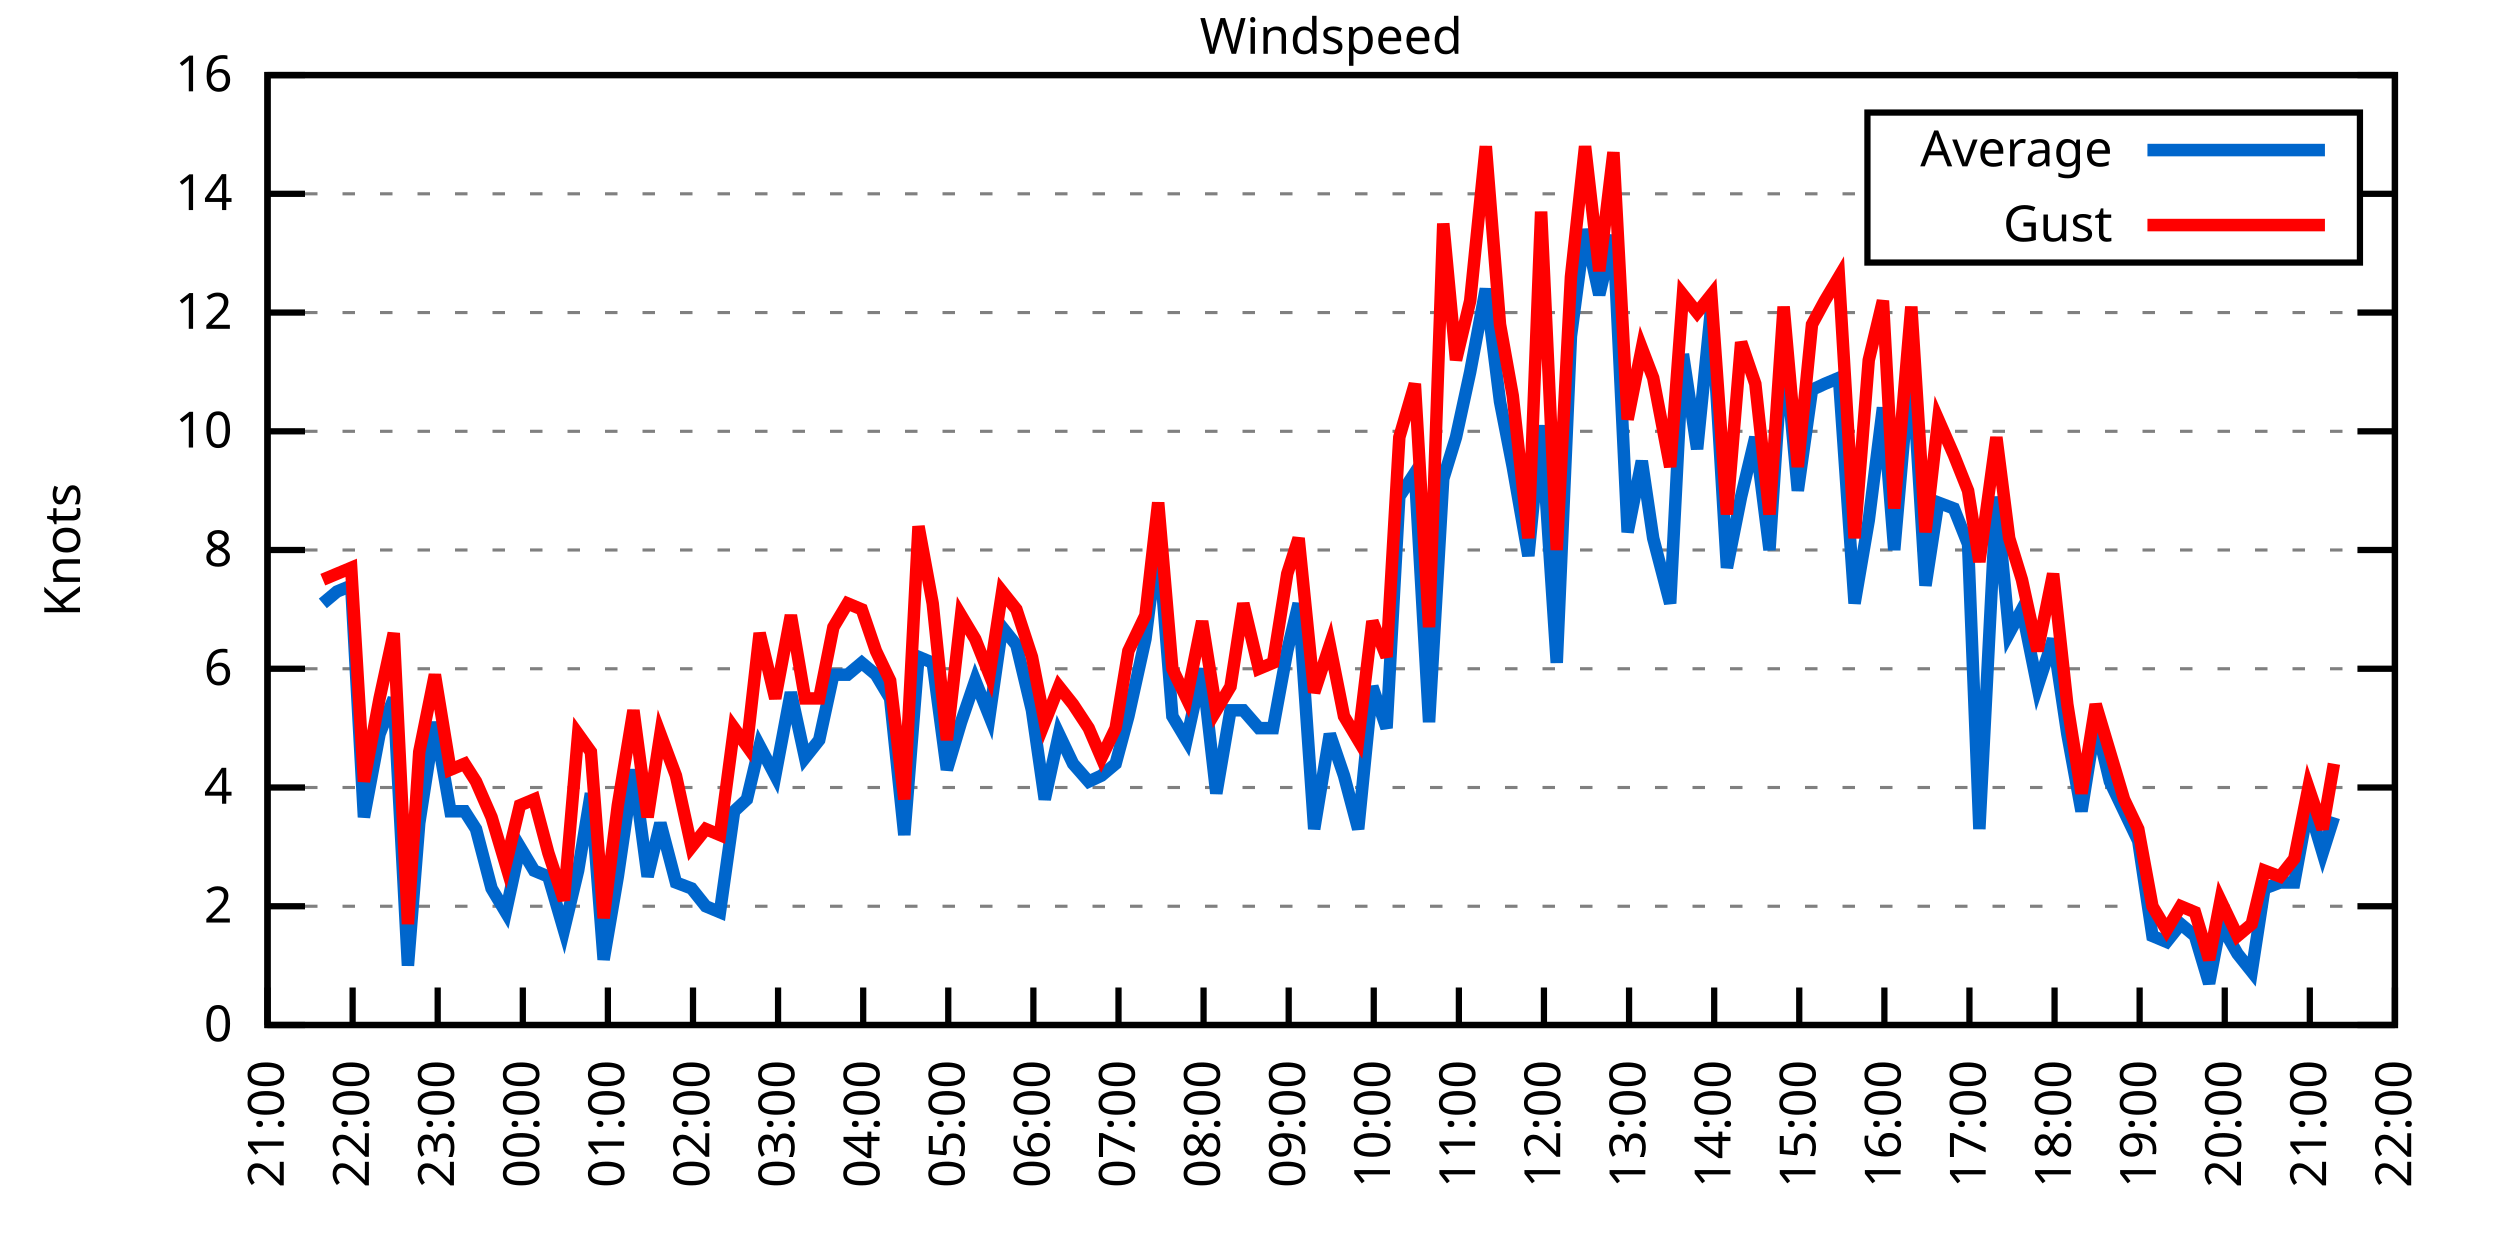
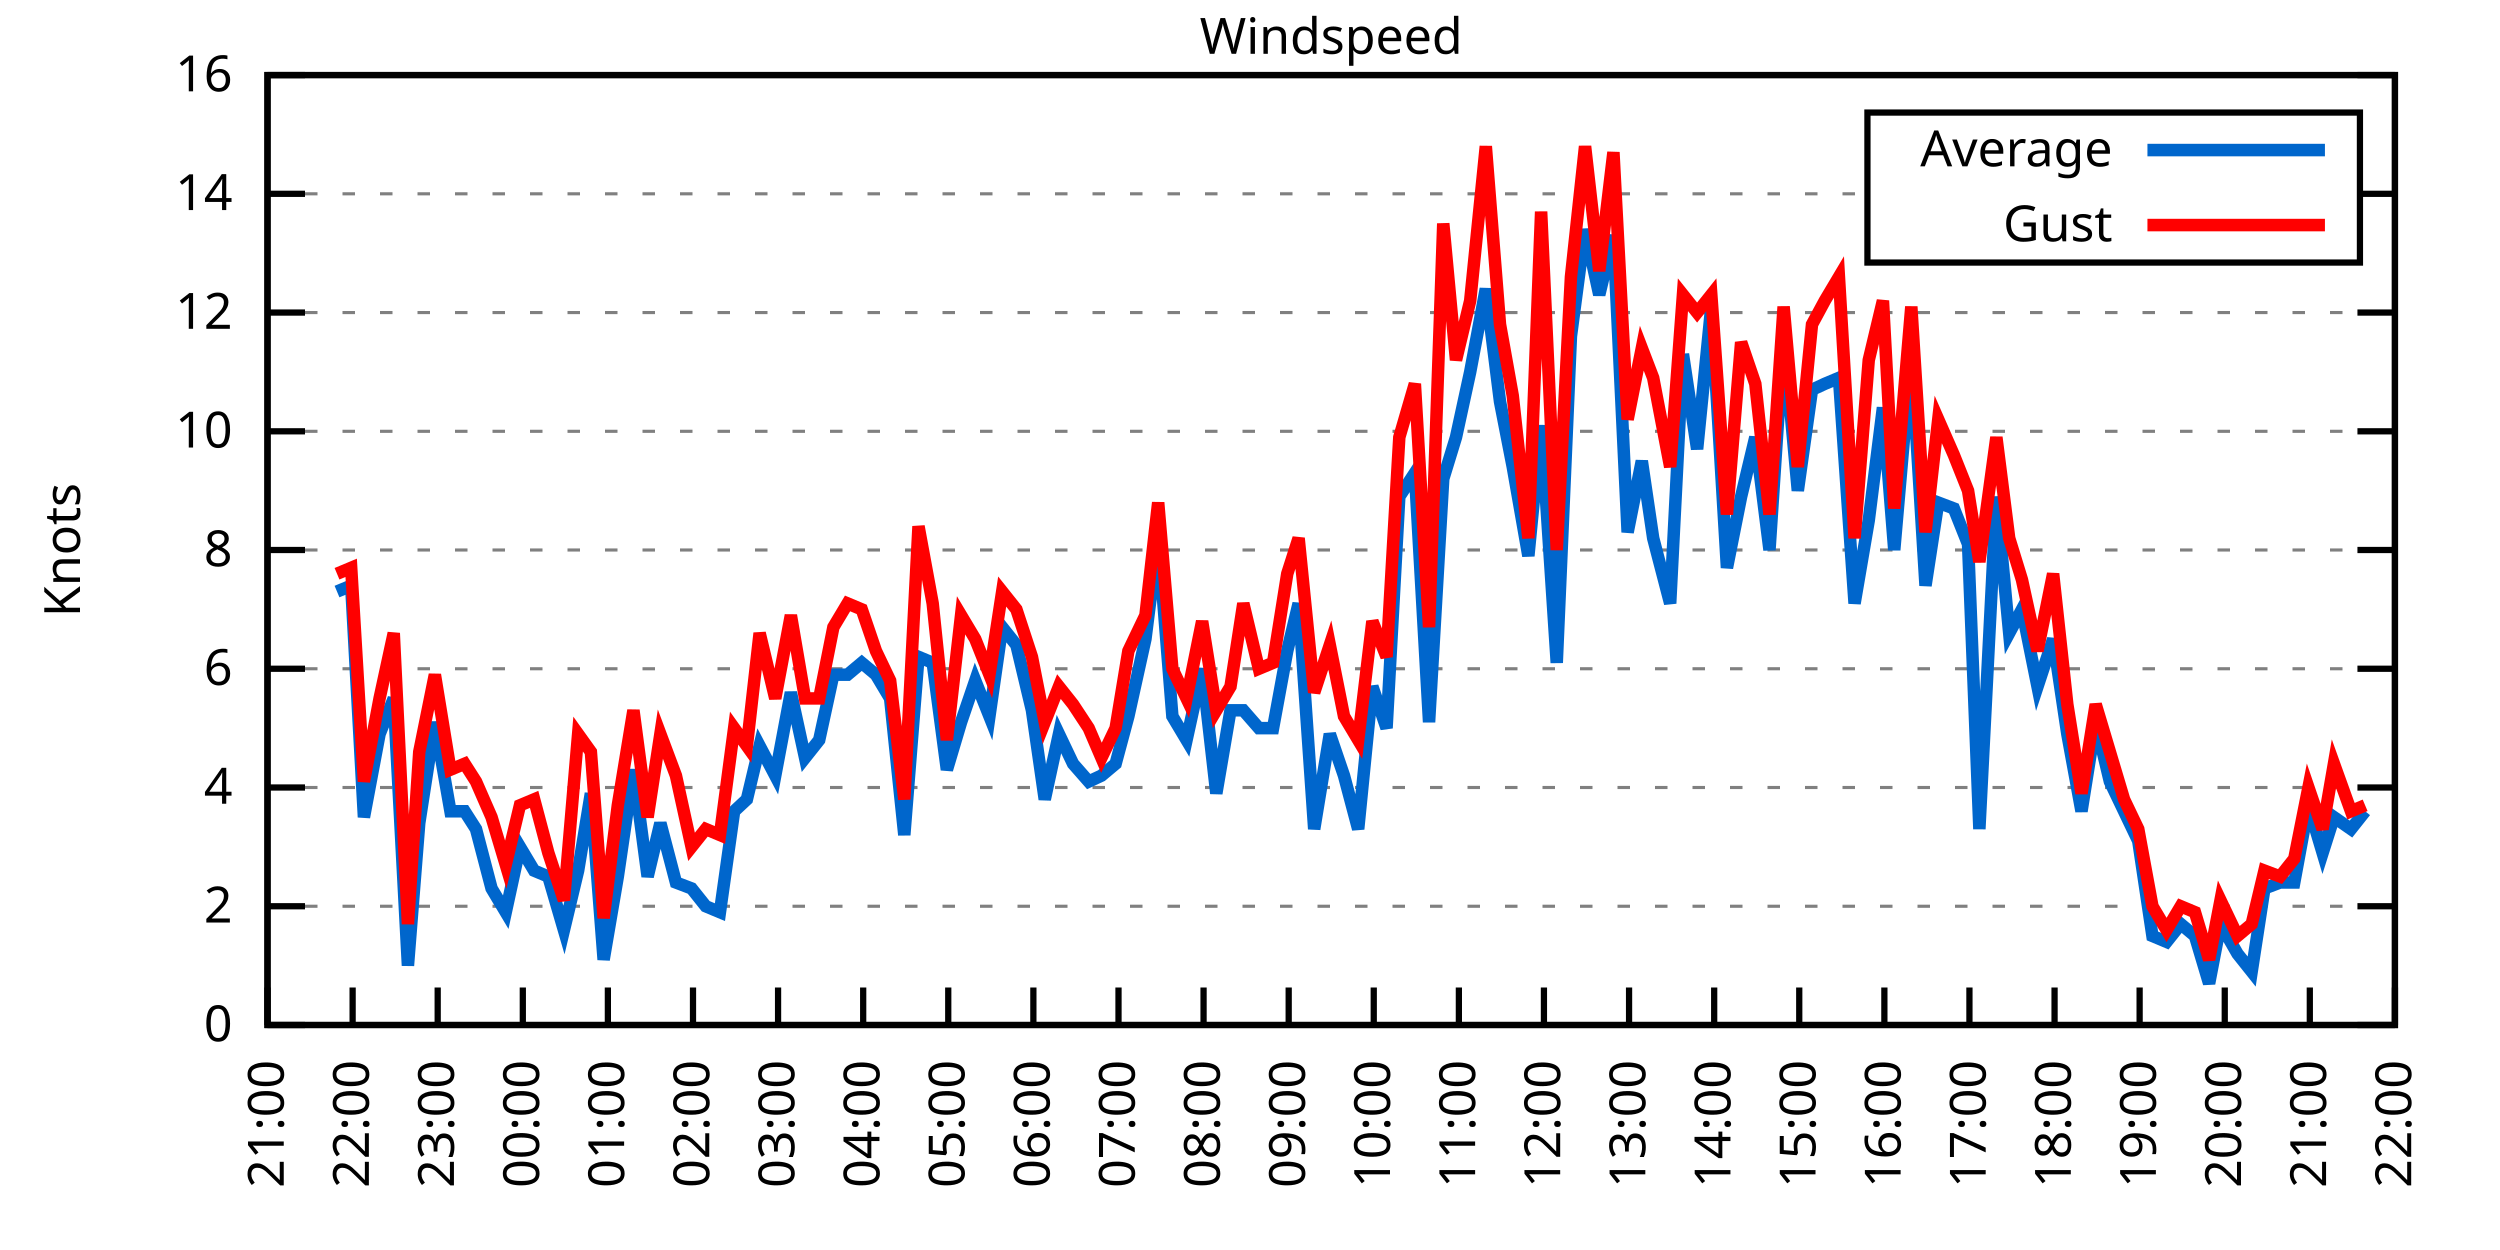
<svg xmlns="http://www.w3.org/2000/svg" xmlns:xlink="http://www.w3.org/1999/xlink" width="400" height="200" viewBox="0 0 400 200">
  <g id="gnuplot_canvas">
    <rect x="0" y="0" width="400" height="200" fill="none" />
    <defs>
      <circle id="gpDot" r="0.5" stroke-width="0.5" stroke="currentColor" />
      <path id="gpPt0" stroke-width="0.333" stroke="currentColor" d="M-1,0 h2 M0,-1 v2" />
      <path id="gpPt1" stroke-width="0.333" stroke="currentColor" d="M-1,-1 L1,1 M1,-1 L-1,1" />
      <path id="gpPt2" stroke-width="0.333" stroke="currentColor" d="M-1,0 L1,0 M0,-1 L0,1 M-1,-1 L1,1 M-1,1 L1,-1" />
      <rect id="gpPt3" stroke-width="0.333" stroke="currentColor" x="-1" y="-1" width="2" height="2" />
      <rect id="gpPt4" stroke-width="0.333" stroke="currentColor" fill="currentColor" x="-1" y="-1" width="2" height="2" />
      <circle id="gpPt5" stroke-width="0.333" stroke="currentColor" cx="0" cy="0" r="1" />
      <use xlink:href="#gpPt5" id="gpPt6" fill="currentColor" stroke="none" />
      <path id="gpPt7" stroke-width="0.333" stroke="currentColor" d="M0,-1.33 L-1.33,0.67 L1.33,0.67 z" />
      <use xlink:href="#gpPt7" id="gpPt8" fill="currentColor" stroke="none" />
      <use xlink:href="#gpPt7" id="gpPt9" stroke="currentColor" transform="rotate(180)" />
      <use xlink:href="#gpPt9" id="gpPt10" fill="currentColor" stroke="none" />
      <use xlink:href="#gpPt3" id="gpPt11" stroke="currentColor" transform="rotate(45)" />
      <use xlink:href="#gpPt11" id="gpPt12" fill="currentColor" stroke="none" />
      <path id="gpPt13" stroke-width="0.333" stroke="currentColor" d="M0,1.330 L1.265,0.411 L0.782,-1.067 L-0.782,-1.076 L-1.265,0.411 z" />
      <use xlink:href="#gpPt13" id="gpPt14" fill="currentColor" stroke="none" />
      <filter id="textbox" filterUnits="objectBoundingBox" x="0" y="0" height="1" width="1">
        <feFlood flood-color="white" flood-opacity="1" result="bgnd" />
        <feComposite in="SourceGraphic" in2="bgnd" operator="atop" />
      </filter>
      <filter id="greybox" filterUnits="objectBoundingBox" x="0" y="0" height="1" width="1">
        <feFlood flood-color="lightgrey" flood-opacity="1" result="grey" />
        <feComposite in="SourceGraphic" in2="grey" operator="atop" />
      </filter>
    </defs>
    <g fill="none" color="white" stroke="currentColor" stroke-width="1.00" stroke-linecap="butt" stroke-linejoin="miter">
</g>
    <g fill="none" color="black" stroke="currentColor" stroke-width="1.00" stroke-linecap="butt" stroke-linejoin="miter">
      <g stroke="none" shape-rendering="crispEdges">
        <polygon fill="rgb(255, 255, 255)" points="42.80,164.00 383.18,164.00 383.18,12.02 42.80,12.02 " />
      </g>
    </g>
    <g fill="none" color="black" stroke="currentColor" stroke-width="1.00" stroke-linecap="butt" stroke-linejoin="miter">
</g>
    <g fill="none" color="black" stroke="black" stroke-width="0.50" stroke-linecap="butt" stroke-linejoin="miter">
</g>
    <g fill="none" color="gray" stroke="currentColor" stroke-width="0.50" stroke-linecap="butt" stroke-linejoin="miter">
      <path stroke="gray" stroke-dasharray="2,4" class="gridline" d="M42.80,164.00 L383.19,164.00  " />
    </g>
    <g fill="none" color="gray" stroke="gray" stroke-width="1.00" stroke-linecap="butt" stroke-linejoin="miter">
</g>
    <g fill="none" color="black" stroke="currentColor" stroke-width="1.00" stroke-linecap="butt" stroke-linejoin="miter">
      <path stroke="black" d="M42.80,164.00 L48.80,164.00 M383.19,164.00 L377.19,164.00  " />
      <g transform="translate(37.20,166.60)" stroke="none" fill="black" font-family="Sans" font-size="8.00" text-anchor="end">
        <text>
          <tspan font-family="Sans"> 0</tspan>
        </text>
      </g>
    </g>
    <g fill="none" color="black" stroke="currentColor" stroke-width="1.00" stroke-linecap="butt" stroke-linejoin="miter">
</g>
    <g fill="none" color="black" stroke="black" stroke-width="0.50" stroke-linecap="butt" stroke-linejoin="miter">
</g>
    <g fill="none" color="gray" stroke="currentColor" stroke-width="0.50" stroke-linecap="butt" stroke-linejoin="miter">
      <path stroke="gray" stroke-dasharray="2,4" class="gridline" d="M42.80,145.00 L383.19,145.00  " />
    </g>
    <g fill="none" color="gray" stroke="gray" stroke-width="1.00" stroke-linecap="butt" stroke-linejoin="miter">
</g>
    <g fill="none" color="black" stroke="currentColor" stroke-width="1.00" stroke-linecap="butt" stroke-linejoin="miter">
      <path stroke="black" d="M42.80,145.00 L48.80,145.00 M383.19,145.00 L377.19,145.00  " />
      <g transform="translate(37.20,147.60)" stroke="none" fill="black" font-family="Sans" font-size="8.00" text-anchor="end">
        <text>
          <tspan font-family="Sans"> 2</tspan>
        </text>
      </g>
    </g>
    <g fill="none" color="black" stroke="currentColor" stroke-width="1.00" stroke-linecap="butt" stroke-linejoin="miter">
</g>
    <g fill="none" color="black" stroke="black" stroke-width="0.50" stroke-linecap="butt" stroke-linejoin="miter">
</g>
    <g fill="none" color="gray" stroke="currentColor" stroke-width="0.50" stroke-linecap="butt" stroke-linejoin="miter">
      <path stroke="gray" stroke-dasharray="2,4" class="gridline" d="M42.80,126.00 L383.19,126.00  " />
    </g>
    <g fill="none" color="gray" stroke="gray" stroke-width="1.00" stroke-linecap="butt" stroke-linejoin="miter">
</g>
    <g fill="none" color="black" stroke="currentColor" stroke-width="1.00" stroke-linecap="butt" stroke-linejoin="miter">
      <path stroke="black" d="M42.80,126.00 L48.80,126.00 M383.19,126.00 L377.19,126.00  " />
      <g transform="translate(37.20,128.60)" stroke="none" fill="black" font-family="Sans" font-size="8.00" text-anchor="end">
        <text>
          <tspan font-family="Sans"> 4</tspan>
        </text>
      </g>
    </g>
    <g fill="none" color="black" stroke="currentColor" stroke-width="1.00" stroke-linecap="butt" stroke-linejoin="miter">
</g>
    <g fill="none" color="black" stroke="black" stroke-width="0.50" stroke-linecap="butt" stroke-linejoin="miter">
</g>
    <g fill="none" color="gray" stroke="currentColor" stroke-width="0.50" stroke-linecap="butt" stroke-linejoin="miter">
      <path stroke="gray" stroke-dasharray="2,4" class="gridline" d="M42.80,107.00 L383.19,107.00  " />
    </g>
    <g fill="none" color="gray" stroke="gray" stroke-width="1.00" stroke-linecap="butt" stroke-linejoin="miter">
</g>
    <g fill="none" color="black" stroke="currentColor" stroke-width="1.00" stroke-linecap="butt" stroke-linejoin="miter">
      <path stroke="black" d="M42.80,107.00 L48.80,107.00 M383.19,107.00 L377.19,107.00  " />
      <g transform="translate(37.20,109.60)" stroke="none" fill="black" font-family="Sans" font-size="8.00" text-anchor="end">
        <text>
          <tspan font-family="Sans"> 6</tspan>
        </text>
      </g>
    </g>
    <g fill="none" color="black" stroke="currentColor" stroke-width="1.00" stroke-linecap="butt" stroke-linejoin="miter">
</g>
    <g fill="none" color="black" stroke="black" stroke-width="0.50" stroke-linecap="butt" stroke-linejoin="miter">
</g>
    <g fill="none" color="gray" stroke="currentColor" stroke-width="0.50" stroke-linecap="butt" stroke-linejoin="miter">
      <path stroke="gray" stroke-dasharray="2,4" class="gridline" d="M42.80,88.00 L383.19,88.00  " />
    </g>
    <g fill="none" color="gray" stroke="gray" stroke-width="1.00" stroke-linecap="butt" stroke-linejoin="miter">
</g>
    <g fill="none" color="black" stroke="currentColor" stroke-width="1.00" stroke-linecap="butt" stroke-linejoin="miter">
      <path stroke="black" d="M42.80,88.00 L48.80,88.00 M383.19,88.00 L377.19,88.00  " />
      <g transform="translate(37.20,90.60)" stroke="none" fill="black" font-family="Sans" font-size="8.00" text-anchor="end">
        <text>
          <tspan font-family="Sans"> 8</tspan>
        </text>
      </g>
    </g>
    <g fill="none" color="black" stroke="currentColor" stroke-width="1.00" stroke-linecap="butt" stroke-linejoin="miter">
</g>
    <g fill="none" color="black" stroke="black" stroke-width="0.50" stroke-linecap="butt" stroke-linejoin="miter">
</g>
    <g fill="none" color="gray" stroke="currentColor" stroke-width="0.50" stroke-linecap="butt" stroke-linejoin="miter">
      <path stroke="gray" stroke-dasharray="2,4" class="gridline" d="M42.80,69.01 L383.19,69.01  " />
    </g>
    <g fill="none" color="gray" stroke="gray" stroke-width="1.00" stroke-linecap="butt" stroke-linejoin="miter">
</g>
    <g fill="none" color="black" stroke="currentColor" stroke-width="1.00" stroke-linecap="butt" stroke-linejoin="miter">
      <path stroke="black" d="M42.80,69.01 L48.80,69.01 M383.19,69.01 L377.19,69.01  " />
      <g transform="translate(37.20,71.61)" stroke="none" fill="black" font-family="Sans" font-size="8.00" text-anchor="end">
        <text>
          <tspan font-family="Sans"> 10</tspan>
        </text>
      </g>
    </g>
    <g fill="none" color="black" stroke="currentColor" stroke-width="1.00" stroke-linecap="butt" stroke-linejoin="miter">
</g>
    <g fill="none" color="black" stroke="black" stroke-width="0.50" stroke-linecap="butt" stroke-linejoin="miter">
</g>
    <g fill="none" color="gray" stroke="currentColor" stroke-width="0.50" stroke-linecap="butt" stroke-linejoin="miter">
      <path stroke="gray" stroke-dasharray="2,4" class="gridline" d="M42.80,50.01 L383.19,50.01  " />
    </g>
    <g fill="none" color="gray" stroke="gray" stroke-width="1.00" stroke-linecap="butt" stroke-linejoin="miter">
</g>
    <g fill="none" color="black" stroke="currentColor" stroke-width="1.00" stroke-linecap="butt" stroke-linejoin="miter">
      <path stroke="black" d="M42.80,50.01 L48.80,50.01 M383.19,50.01 L377.19,50.01  " />
      <g transform="translate(37.20,52.61)" stroke="none" fill="black" font-family="Sans" font-size="8.00" text-anchor="end">
        <text>
          <tspan font-family="Sans"> 12</tspan>
        </text>
      </g>
    </g>
    <g fill="none" color="black" stroke="currentColor" stroke-width="1.00" stroke-linecap="butt" stroke-linejoin="miter">
</g>
    <g fill="none" color="black" stroke="black" stroke-width="0.50" stroke-linecap="butt" stroke-linejoin="miter">
</g>
    <g fill="none" color="gray" stroke="currentColor" stroke-width="0.50" stroke-linecap="butt" stroke-linejoin="miter">
      <path stroke="gray" stroke-dasharray="2,4" class="gridline" d="M42.80,31.01 L298.79,31.01 M377.59,31.01 L383.19,31.01  " />
    </g>
    <g fill="none" color="gray" stroke="gray" stroke-width="1.00" stroke-linecap="butt" stroke-linejoin="miter">
</g>
    <g fill="none" color="black" stroke="currentColor" stroke-width="1.00" stroke-linecap="butt" stroke-linejoin="miter">
      <path stroke="black" d="M42.80,31.01 L48.80,31.01 M383.19,31.01 L377.19,31.01  " />
      <g transform="translate(37.20,33.61)" stroke="none" fill="black" font-family="Sans" font-size="8.00" text-anchor="end">
        <text>
          <tspan font-family="Sans"> 14</tspan>
        </text>
      </g>
    </g>
    <g fill="none" color="black" stroke="currentColor" stroke-width="1.00" stroke-linecap="butt" stroke-linejoin="miter">
</g>
    <g fill="none" color="black" stroke="black" stroke-width="0.50" stroke-linecap="butt" stroke-linejoin="miter">
</g>
    <g fill="none" color="gray" stroke="currentColor" stroke-width="0.50" stroke-linecap="butt" stroke-linejoin="miter">
      <path stroke="gray" stroke-dasharray="2,4" class="gridline" d="M42.80,12.01 L383.19,12.01  " />
    </g>
    <g fill="none" color="gray" stroke="gray" stroke-width="1.00" stroke-linecap="butt" stroke-linejoin="miter">
</g>
    <g fill="none" color="black" stroke="currentColor" stroke-width="1.00" stroke-linecap="butt" stroke-linejoin="miter">
      <path stroke="black" d="M42.80,12.01 L48.80,12.01 M383.19,12.01 L377.19,12.01  " />
      <g transform="translate(37.20,14.61)" stroke="none" fill="black" font-family="Sans" font-size="8.00" text-anchor="end">
        <text>
          <tspan font-family="Sans"> 16</tspan>
        </text>
      </g>
    </g>
    <g fill="none" color="black" stroke="currentColor" stroke-width="1.00" stroke-linecap="butt" stroke-linejoin="miter">
      <path stroke="black" d="M42.80,164.00 L42.80,158.00  " />
      <g transform="translate(45.40,169.60) rotate(270.00)" stroke="none" fill="black" font-family="Sans" font-size="8.00" text-anchor="end">
        <text>
          <tspan font-family="Sans">21:00</tspan>
        </text>
      </g>
    </g>
    <g fill="none" color="black" stroke="currentColor" stroke-width="1.00" stroke-linecap="butt" stroke-linejoin="miter">
      <path stroke="black" d="M56.42,164.00 L56.42,158.00  " />
      <g transform="translate(59.02,169.60) rotate(270.00)" stroke="none" fill="black" font-family="Sans" font-size="8.00" text-anchor="end">
        <text>
          <tspan font-family="Sans">22:00</tspan>
        </text>
      </g>
    </g>
    <g fill="none" color="black" stroke="currentColor" stroke-width="1.00" stroke-linecap="butt" stroke-linejoin="miter">
      <path stroke="black" d="M70.03,164.00 L70.03,158.00  " />
      <g transform="translate(72.63,169.60) rotate(270.00)" stroke="none" fill="black" font-family="Sans" font-size="8.00" text-anchor="end">
        <text>
          <tspan font-family="Sans">23:00</tspan>
        </text>
      </g>
    </g>
    <g fill="none" color="black" stroke="currentColor" stroke-width="1.00" stroke-linecap="butt" stroke-linejoin="miter">
      <path stroke="black" d="M83.65,164.00 L83.65,158.00  " />
      <g transform="translate(86.25,169.60) rotate(270.00)" stroke="none" fill="black" font-family="Sans" font-size="8.00" text-anchor="end">
        <text>
          <tspan font-family="Sans">00:00</tspan>
        </text>
      </g>
    </g>
    <g fill="none" color="black" stroke="currentColor" stroke-width="1.00" stroke-linecap="butt" stroke-linejoin="miter">
      <path stroke="black" d="M97.26,164.00 L97.26,158.00  " />
      <g transform="translate(99.86,169.60) rotate(270.00)" stroke="none" fill="black" font-family="Sans" font-size="8.00" text-anchor="end">
        <text>
          <tspan font-family="Sans">01:00</tspan>
        </text>
      </g>
    </g>
    <g fill="none" color="black" stroke="currentColor" stroke-width="1.00" stroke-linecap="butt" stroke-linejoin="miter">
      <path stroke="black" d="M110.88,164.00 L110.88,158.00  " />
      <g transform="translate(113.48,169.60) rotate(270.00)" stroke="none" fill="black" font-family="Sans" font-size="8.00" text-anchor="end">
        <text>
          <tspan font-family="Sans">02:00</tspan>
        </text>
      </g>
    </g>
    <g fill="none" color="black" stroke="currentColor" stroke-width="1.00" stroke-linecap="butt" stroke-linejoin="miter">
      <path stroke="black" d="M124.49,164.00 L124.49,158.00  " />
      <g transform="translate(127.09,169.60) rotate(270.00)" stroke="none" fill="black" font-family="Sans" font-size="8.00" text-anchor="end">
        <text>
          <tspan font-family="Sans">03:00</tspan>
        </text>
      </g>
    </g>
    <g fill="none" color="black" stroke="currentColor" stroke-width="1.00" stroke-linecap="butt" stroke-linejoin="miter">
      <path stroke="black" d="M138.11,164.00 L138.11,158.00  " />
      <g transform="translate(140.71,169.60) rotate(270.00)" stroke="none" fill="black" font-family="Sans" font-size="8.00" text-anchor="end">
        <text>
          <tspan font-family="Sans">04:00</tspan>
        </text>
      </g>
    </g>
    <g fill="none" color="black" stroke="currentColor" stroke-width="1.00" stroke-linecap="butt" stroke-linejoin="miter">
      <path stroke="black" d="M151.72,164.00 L151.72,158.00  " />
      <g transform="translate(154.32,169.60) rotate(270.00)" stroke="none" fill="black" font-family="Sans" font-size="8.00" text-anchor="end">
        <text>
          <tspan font-family="Sans">05:00</tspan>
        </text>
      </g>
    </g>
    <g fill="none" color="black" stroke="currentColor" stroke-width="1.00" stroke-linecap="butt" stroke-linejoin="miter">
      <path stroke="black" d="M165.34,164.00 L165.34,158.00  " />
      <g transform="translate(167.94,169.60) rotate(270.00)" stroke="none" fill="black" font-family="Sans" font-size="8.00" text-anchor="end">
        <text>
          <tspan font-family="Sans">06:00</tspan>
        </text>
      </g>
    </g>
    <g fill="none" color="black" stroke="currentColor" stroke-width="1.00" stroke-linecap="butt" stroke-linejoin="miter">
      <path stroke="black" d="M178.96,164.00 L178.96,158.00  " />
      <g transform="translate(181.56,169.60) rotate(270.00)" stroke="none" fill="black" font-family="Sans" font-size="8.00" text-anchor="end">
        <text>
          <tspan font-family="Sans">07:00</tspan>
        </text>
      </g>
    </g>
    <g fill="none" color="black" stroke="currentColor" stroke-width="1.00" stroke-linecap="butt" stroke-linejoin="miter">
      <path stroke="black" d="M192.57,164.00 L192.57,158.00  " />
      <g transform="translate(195.17,169.60) rotate(270.00)" stroke="none" fill="black" font-family="Sans" font-size="8.00" text-anchor="end">
        <text>
          <tspan font-family="Sans">08:00</tspan>
        </text>
      </g>
    </g>
    <g fill="none" color="black" stroke="currentColor" stroke-width="1.00" stroke-linecap="butt" stroke-linejoin="miter">
      <path stroke="black" d="M206.19,164.00 L206.19,158.00  " />
      <g transform="translate(208.79,169.60) rotate(270.00)" stroke="none" fill="black" font-family="Sans" font-size="8.00" text-anchor="end">
        <text>
          <tspan font-family="Sans">09:00</tspan>
        </text>
      </g>
    </g>
    <g fill="none" color="black" stroke="currentColor" stroke-width="1.00" stroke-linecap="butt" stroke-linejoin="miter">
      <path stroke="black" d="M219.80,164.00 L219.80,158.00  " />
      <g transform="translate(222.40,169.60) rotate(270.00)" stroke="none" fill="black" font-family="Sans" font-size="8.00" text-anchor="end">
        <text>
          <tspan font-family="Sans">10:00</tspan>
        </text>
      </g>
    </g>
    <g fill="none" color="black" stroke="currentColor" stroke-width="1.00" stroke-linecap="butt" stroke-linejoin="miter">
      <path stroke="black" d="M233.42,164.00 L233.42,158.00  " />
      <g transform="translate(236.02,169.60) rotate(270.00)" stroke="none" fill="black" font-family="Sans" font-size="8.00" text-anchor="end">
        <text>
          <tspan font-family="Sans">11:00</tspan>
        </text>
      </g>
    </g>
    <g fill="none" color="black" stroke="currentColor" stroke-width="1.00" stroke-linecap="butt" stroke-linejoin="miter">
      <path stroke="black" d="M247.03,164.00 L247.03,158.00  " />
      <g transform="translate(249.63,169.60) rotate(270.00)" stroke="none" fill="black" font-family="Sans" font-size="8.00" text-anchor="end">
        <text>
          <tspan font-family="Sans">12:00</tspan>
        </text>
      </g>
    </g>
    <g fill="none" color="black" stroke="currentColor" stroke-width="1.00" stroke-linecap="butt" stroke-linejoin="miter">
      <path stroke="black" d="M260.65,164.00 L260.65,158.00  " />
      <g transform="translate(263.25,169.60) rotate(270.00)" stroke="none" fill="black" font-family="Sans" font-size="8.00" text-anchor="end">
        <text>
          <tspan font-family="Sans">13:00</tspan>
        </text>
      </g>
    </g>
    <g fill="none" color="black" stroke="currentColor" stroke-width="1.00" stroke-linecap="butt" stroke-linejoin="miter">
      <path stroke="black" d="M274.27,164.00 L274.27,158.00  " />
      <g transform="translate(276.87,169.60) rotate(270.00)" stroke="none" fill="black" font-family="Sans" font-size="8.00" text-anchor="end">
        <text>
          <tspan font-family="Sans">14:00</tspan>
        </text>
      </g>
    </g>
    <g fill="none" color="black" stroke="currentColor" stroke-width="1.00" stroke-linecap="butt" stroke-linejoin="miter">
      <path stroke="black" d="M287.88,164.00 L287.88,158.00  " />
      <g transform="translate(290.48,169.60) rotate(270.00)" stroke="none" fill="black" font-family="Sans" font-size="8.00" text-anchor="end">
        <text>
          <tspan font-family="Sans">15:00</tspan>
        </text>
      </g>
    </g>
    <g fill="none" color="black" stroke="currentColor" stroke-width="1.00" stroke-linecap="butt" stroke-linejoin="miter">
      <path stroke="black" d="M301.50,164.00 L301.50,158.00  " />
      <g transform="translate(304.10,169.60) rotate(270.00)" stroke="none" fill="black" font-family="Sans" font-size="8.00" text-anchor="end">
        <text>
          <tspan font-family="Sans">16:00</tspan>
        </text>
      </g>
    </g>
    <g fill="none" color="black" stroke="currentColor" stroke-width="1.00" stroke-linecap="butt" stroke-linejoin="miter">
      <path stroke="black" d="M315.11,164.00 L315.11,158.00  " />
      <g transform="translate(317.71,169.60) rotate(270.00)" stroke="none" fill="black" font-family="Sans" font-size="8.00" text-anchor="end">
        <text>
          <tspan font-family="Sans">17:00</tspan>
        </text>
      </g>
    </g>
    <g fill="none" color="black" stroke="currentColor" stroke-width="1.00" stroke-linecap="butt" stroke-linejoin="miter">
      <path stroke="black" d="M328.73,164.00 L328.73,158.00  " />
      <g transform="translate(331.33,169.60) rotate(270.00)" stroke="none" fill="black" font-family="Sans" font-size="8.00" text-anchor="end">
        <text>
          <tspan font-family="Sans">18:00</tspan>
        </text>
      </g>
    </g>
    <g fill="none" color="black" stroke="currentColor" stroke-width="1.00" stroke-linecap="butt" stroke-linejoin="miter">
      <path stroke="black" d="M342.34,164.00 L342.34,158.00  " />
      <g transform="translate(344.94,169.60) rotate(270.00)" stroke="none" fill="black" font-family="Sans" font-size="8.00" text-anchor="end">
        <text>
          <tspan font-family="Sans">19:00</tspan>
        </text>
      </g>
    </g>
    <g fill="none" color="black" stroke="currentColor" stroke-width="1.00" stroke-linecap="butt" stroke-linejoin="miter">
      <path stroke="black" d="M355.96,164.00 L355.96,158.00  " />
      <g transform="translate(358.56,169.60) rotate(270.00)" stroke="none" fill="black" font-family="Sans" font-size="8.00" text-anchor="end">
        <text>
          <tspan font-family="Sans">20:00</tspan>
        </text>
      </g>
    </g>
    <g fill="none" color="black" stroke="currentColor" stroke-width="1.00" stroke-linecap="butt" stroke-linejoin="miter">
      <path stroke="black" d="M369.57,164.00 L369.57,158.00  " />
      <g transform="translate(372.17,169.60) rotate(270.00)" stroke="none" fill="black" font-family="Sans" font-size="8.00" text-anchor="end">
        <text>
          <tspan font-family="Sans">21:00</tspan>
        </text>
      </g>
    </g>
    <g fill="none" color="black" stroke="currentColor" stroke-width="1.00" stroke-linecap="butt" stroke-linejoin="miter">
      <path stroke="black" d="M383.19,164.00 L383.19,158.00  " />
      <g transform="translate(385.79,169.60) rotate(270.00)" stroke="none" fill="black" font-family="Sans" font-size="8.00" text-anchor="end">
        <text>
          <tspan font-family="Sans">22:00</tspan>
        </text>
      </g>
    </g>
    <g fill="none" color="black" stroke="currentColor" stroke-width="1.00" stroke-linecap="butt" stroke-linejoin="miter">
</g>
    <g fill="none" color="black" stroke="currentColor" stroke-width="1.00" stroke-linecap="butt" stroke-linejoin="miter">
      <path stroke="black" d="M42.80,12.01 L42.80,164.00 L383.19,164.00 L383.19,12.01 L42.80,12.01 Z  " />
    </g>
    <g fill="none" color="black" stroke="currentColor" stroke-width="1.00" stroke-linecap="butt" stroke-linejoin="miter">
</g>
    <g fill="none" color="black" stroke="currentColor" stroke-width="1.00" stroke-linecap="butt" stroke-linejoin="miter">
      <path stroke="black" d="M298.79,42.01 L298.79,18.01 L377.59,18.01 L377.59,42.01 L298.79,42.01 Z  " />
    </g>
    <g id="Windspeed_plot_1">
      <g fill="none" color="white" stroke="black" stroke-width="2.00" stroke-linecap="butt" stroke-linejoin="miter">
</g>
      <g fill="none" color="black" stroke="currentColor" stroke-width="2.00" stroke-linecap="butt" stroke-linejoin="miter">
        <g transform="translate(337.99,26.61)" stroke="none" fill="black" font-family="Sans" font-size="8.00" text-anchor="end">
          <text>
            <tspan font-family="Sans">Average</tspan>
          </text>
        </g>
      </g>
      <g fill="none" color="black" stroke="currentColor" stroke-width="2.00" stroke-linecap="butt" stroke-linejoin="miter">
-         <path stroke="rgb(  0, 102, 204)" d="M343.59,24.01 L371.99,24.01 M51.65,96.55 L53.92,94.65 L56.19,93.70 L58.23,130.75 L60.73,117.45 L63.00,111.75   L65.27,154.50 L67.08,131.70 L69.58,115.55 L72.07,129.80 L74.34,129.80 L76.16,132.65 L78.65,142.15 L80.92,145.95   L83.19,135.50 L85.46,139.30 L87.73,140.25 L90.23,148.80 L92.50,139.30 L94.54,126.95 L96.58,153.55 L98.85,140.25   L101.35,123.15 L103.62,140.25 L105.66,131.70 L108.15,141.20 L110.65,142.15 L112.92,145.00 L115.19,145.95 L117.46,129.80   L119.50,127.90 L121.54,119.35 L124.04,124.10 L126.54,110.80 L128.81,121.25 L131.07,118.40 L133.34,107.95 L135.61,107.95   L137.88,106.05 L140.15,107.95 L142.42,111.75 L144.69,133.60 L146.96,105.10 L149.23,106.05 L151.50,123.15 L153.77,115.55   L156.04,108.90 L158.31,114.60 L160.35,100.35 L162.62,103.20 L165.11,113.65 L167.16,127.90 L169.43,117.45 L171.69,122.20   L174.19,125.05 L176.23,124.10 L178.50,122.20 L180.54,114.60 L183.27,102.25 L185.31,86.11 L187.58,114.60 L189.85,118.40   L192.34,107.00 L194.61,126.95 L196.88,113.65 L198.93,113.65 L201.42,116.50 L203.69,116.50 L205.96,104.15 L207.78,96.55   L210.27,132.65 L212.77,117.45 L215.04,124.10 L217.31,132.65 L219.58,109.85 L221.85,116.50 L223.89,79.46 L226.38,75.66   L228.65,115.55 L230.92,76.61 L232.96,69.96 L235.23,59.51 L237.73,46.21 L240.00,64.26 L242.04,74.71 L244.54,88.95   L246.58,68.06 L249.08,106.05 L251.35,53.81 L253.61,36.71 L255.88,47.16 L258.15,37.66 L260.42,85.16 L262.69,73.76   L264.51,86.11 L267.23,96.55 L269.27,56.66 L271.54,71.86 L273.81,49.06 L276.31,90.85 L278.58,79.46 L280.85,69.96   L283.12,88.00 L285.38,53.81 L287.65,78.51 L289.92,62.36 L291.97,61.41 L294.23,60.46 L296.73,96.55 L299.00,83.26   L301.27,65.21 L303.08,88.00 L305.81,56.66 L308.08,93.70 L310.12,80.41 L312.62,81.36 L314.89,87.06 L316.70,132.65   L319.42,79.46 L321.47,101.30 L323.51,97.50 L326.00,109.85 L328.50,102.25 L330.77,117.45 L333.04,129.80 L335.31,115.55   L337.58,125.05 L339.85,129.80 L342.12,134.55 L344.39,149.75 L346.65,150.70 L348.92,147.85 L351.19,149.75 L353.46,157.35   L355.28,147.85 L358.00,152.60 L360.27,155.45 L362.31,142.15 L364.81,141.20 L367.08,141.20 L369.35,128.85 L371.62,136.45   L373.43,130.75  " />
+         <path stroke="rgb(  0, 102, 204)" d="M343.59,24.01 L371.99,24.01 M53.92,94.65 L56.19,93.70 L58.23,130.75 L60.73,117.45 L63.00,111.75 L65.27,154.50   L67.08,131.70 L69.58,115.55 L72.07,129.80 L74.34,129.80 L76.16,132.65 L78.65,142.15 L80.92,145.95 L83.19,135.50   L85.46,139.30 L87.73,140.25 L90.23,148.80 L92.50,139.30 L94.54,126.95 L96.58,153.55 L98.85,140.25 L101.35,123.15   L103.62,140.25 L105.66,131.70 L108.15,141.20 L110.65,142.15 L112.92,145.00 L115.19,145.95 L117.46,129.80 L119.50,127.90   L121.54,119.35 L124.04,124.10 L126.54,110.80 L128.81,121.25 L131.07,118.40 L133.34,107.95 L135.61,107.95 L137.88,106.05   L140.15,107.95 L142.42,111.75 L144.69,133.60 L146.96,105.10 L149.23,106.05 L151.50,123.15 L153.77,115.55 L156.04,108.90   L158.31,114.60 L160.35,100.35 L162.62,103.20 L165.11,113.65 L167.16,127.90 L169.43,117.45 L171.69,122.20 L174.19,125.05   L176.23,124.10 L178.50,122.20 L180.54,114.60 L183.27,102.25 L185.31,86.11 L187.58,114.60 L189.85,118.40 L192.34,107.00   L194.61,126.95 L196.88,113.65 L198.93,113.65 L201.42,116.50 L203.69,116.50 L205.96,104.15 L207.78,96.55 L210.27,132.65   L212.77,117.45 L215.04,124.10 L217.31,132.65 L219.58,109.85 L221.85,116.50 L223.89,79.46 L226.38,75.66 L228.65,115.55   L230.92,76.61 L232.96,69.96 L235.23,59.51 L237.73,46.21 L240.00,64.26 L242.04,74.71 L244.54,88.95 L246.58,68.06   L249.08,106.05 L251.35,53.81 L253.61,36.71 L255.88,47.16 L258.15,37.66 L260.42,85.16 L262.69,73.76 L264.51,86.11   L267.23,96.55 L269.27,56.66 L271.54,71.86 L273.81,49.06 L276.31,90.85 L278.58,79.46 L280.85,69.96 L283.12,88.00   L285.38,53.81 L287.65,78.51 L289.92,62.36 L291.97,61.41 L294.23,60.46 L296.73,96.55 L299.00,83.26 L301.27,65.21   L303.08,88.00 L305.81,56.66 L308.08,93.70 L310.12,80.41 L312.62,81.36 L314.89,87.06 L316.70,132.65 L319.42,79.46   L321.47,101.30 L323.51,97.50 L326.00,109.85 L328.50,102.25 L330.77,117.45 L333.04,129.80 L335.31,115.55 L337.58,125.05   L339.85,129.80 L342.12,134.55 L344.39,149.75 L346.65,150.70 L348.92,147.85 L351.19,149.75 L353.46,157.35 L355.28,147.85   L358.00,152.60 L360.27,155.45 L362.31,142.15 L364.81,141.20 L367.08,141.20 L369.35,128.85 L371.62,136.45 L373.43,130.75   L376.16,132.65 L378.42,129.80  " />
      </g>
    </g>
    <g id="Windspeed_plot_2">
      <g fill="none" color="black" stroke="currentColor" stroke-width="2.00" stroke-linecap="butt" stroke-linejoin="miter">
        <g transform="translate(337.99,38.61)" stroke="none" fill="black" font-family="Sans" font-size="8.00" text-anchor="end">
          <text>
            <tspan font-family="Sans">Gust</tspan>
          </text>
        </g>
      </g>
      <g fill="none" color="black" stroke="currentColor" stroke-width="2.00" stroke-linecap="butt" stroke-linejoin="miter">
-         <path stroke="rgb(255,   0,   0)" d="M343.59,36.01 L371.99,36.01 M51.65,92.75 L53.92,91.80 L56.19,90.85 L58.23,125.05 L60.73,111.75 L63.00,101.30   L65.27,147.85 L67.08,120.30 L69.58,107.95 L72.07,123.15 L74.34,122.20 L76.16,125.05 L78.65,130.75 L80.92,138.35   L83.19,128.85 L85.46,127.90 L87.73,136.45 L90.23,144.05 L92.50,117.45 L94.54,120.30 L96.58,146.90 L98.85,128.85   L101.35,113.65 L103.62,130.75 L105.66,117.45 L108.15,124.10 L110.65,135.50 L112.92,132.65 L115.19,133.60 L117.46,116.50   L119.50,119.35 L121.54,101.30 L124.04,111.75 L126.54,98.45 L128.81,111.75 L131.07,111.75 L133.34,100.35 L135.61,96.55   L137.88,97.50 L140.15,104.15 L142.42,108.90 L144.69,127.90 L146.96,84.21 L149.23,96.55 L151.50,118.40 L153.77,98.45   L156.04,102.25 L158.31,107.95 L160.35,94.65 L162.62,97.50 L165.11,105.10 L167.16,115.55 L169.43,109.85 L171.69,112.70   L174.19,116.50 L176.23,121.25 L178.50,116.50 L180.54,104.15 L183.27,98.45 L185.31,80.41 L187.58,107.00 L189.85,111.75   L192.34,99.40 L194.61,113.65 L196.88,109.85 L198.93,96.55 L201.42,107.00 L203.69,106.05 L205.96,91.80 L207.78,86.11   L210.27,110.80 L212.77,103.20 L215.04,114.60 L217.31,118.40 L219.58,99.40 L221.85,105.10 L223.89,69.96 L226.38,61.41   L228.65,100.35 L230.92,35.76 L232.96,57.61 L235.23,48.11 L237.73,23.41 L240.00,51.91 L242.04,63.31 L244.54,86.11   L246.58,33.86 L249.08,88.00 L251.35,44.31 L253.61,23.41 L255.88,43.36 L258.15,24.36 L260.42,67.11 L262.69,55.71   L264.51,60.46 L267.23,74.71 L269.27,47.16 L271.54,50.01 L273.81,47.16 L276.31,82.31 L278.58,54.76 L280.85,61.41   L283.12,82.31 L285.38,49.06 L287.65,74.71 L289.92,51.91 L291.97,48.11 L294.23,44.31 L296.73,86.11 L299.00,57.61   L301.27,48.11 L303.08,81.36 L305.81,49.06 L308.08,85.16 L310.12,67.11 L312.62,72.81 L314.89,78.51 L316.70,89.90   L319.42,69.96 L321.47,86.11 L323.51,92.75 L326.00,104.15 L328.50,91.80 L330.77,112.70 L333.04,126.95 L335.31,112.70   L337.58,120.30 L339.85,127.90 L342.12,132.65 L344.39,145.00 L346.65,148.80 L348.92,145.00 L351.19,145.95 L353.46,153.55   L355.28,144.05 L358.00,149.75 L360.27,147.85 L362.31,139.30 L364.81,140.25 L367.08,137.40 L369.35,126.00 L371.62,132.65   L373.43,122.20  " />
+         <path stroke="rgb(255,   0,   0)" d="M343.59,36.01 L371.99,36.01 M53.92,91.80 L56.19,90.85 L58.23,125.05 L60.73,111.75 L63.00,101.30 L65.27,147.85   L67.08,120.30 L69.58,107.95 L72.07,123.15 L74.34,122.20 L76.16,125.05 L78.65,130.75 L80.92,138.35 L83.19,128.85   L85.46,127.90 L87.73,136.45 L90.23,144.05 L92.50,117.45 L94.54,120.30 L96.58,146.90 L98.85,128.85 L101.35,113.65   L103.62,130.75 L105.66,117.45 L108.15,124.10 L110.65,135.50 L112.92,132.65 L115.19,133.60 L117.46,116.50 L119.50,119.35   L121.54,101.30 L124.04,111.75 L126.54,98.45 L128.81,111.75 L131.07,111.75 L133.34,100.35 L135.61,96.55 L137.88,97.50   L140.15,104.15 L142.42,108.90 L144.69,127.90 L146.96,84.21 L149.23,96.55 L151.50,118.40 L153.77,98.45 L156.04,102.25   L158.31,107.95 L160.35,94.65 L162.62,97.50 L165.11,105.10 L167.16,115.55 L169.43,109.85 L171.69,112.70 L174.19,116.50   L176.23,121.25 L178.50,116.50 L180.54,104.15 L183.27,98.45 L185.31,80.41 L187.58,107.00 L189.85,111.75 L192.34,99.40   L194.61,113.65 L196.88,109.85 L198.93,96.55 L201.42,107.00 L203.69,106.05 L205.96,91.80 L207.78,86.11 L210.27,110.80   L212.77,103.20 L215.04,114.60 L217.31,118.40 L219.58,99.40 L221.85,105.10 L223.89,69.96 L226.38,61.41 L228.65,100.35   L230.92,35.76 L232.96,57.61 L235.23,48.11 L237.73,23.41 L240.00,51.91 L242.04,63.31 L244.54,86.11 L246.58,33.86   L249.08,88.00 L251.35,44.31 L253.61,23.41 L255.88,43.36 L258.15,24.36 L260.42,67.11 L262.69,55.71 L264.51,60.46   L267.23,74.71 L269.27,47.16 L271.54,50.01 L273.81,47.16 L276.31,82.31 L278.58,54.76 L280.85,61.41 L283.12,82.31   L285.38,49.06 L287.65,74.71 L289.92,51.91 L291.97,48.11 L294.23,44.31 L296.73,86.11 L299.00,57.61 L301.27,48.11   L303.08,81.36 L305.81,49.06 L308.08,85.16 L310.12,67.11 L312.62,72.81 L314.89,78.51 L316.70,89.90 L319.42,69.96   L321.47,86.11 L323.51,92.75 L326.00,104.15 L328.50,91.80 L330.77,112.70 L333.04,126.95 L335.31,112.70 L337.58,120.30   L339.85,127.90 L342.12,132.65 L344.39,145.00 L346.65,148.80 L348.92,145.00 L351.19,145.95 L353.46,153.55 L355.28,144.05   L358.00,149.75 L360.27,147.85 L362.31,139.30 L364.81,140.25 L367.08,137.40 L369.35,126.00 L371.62,132.65 L373.43,122.20   L376.16,129.80 L378.42,128.85  " />
      </g>
    </g>
    <g fill="none" color="black" stroke="currentColor" stroke-width="2.00" stroke-linecap="butt" stroke-linejoin="miter">
</g>
    <g fill="none" color="black" stroke="black" stroke-width="1.00" stroke-linecap="butt" stroke-linejoin="miter">
</g>
    <g fill="none" color="black" stroke="currentColor" stroke-width="1.00" stroke-linecap="butt" stroke-linejoin="miter">
      <path stroke="black" d="M42.80,12.01 L42.80,164.00 L383.19,164.00 L383.19,12.01 L42.80,12.01 Z  " />
      <g transform="translate(12.80,88.01) rotate(270.00)" stroke="none" fill="black" font-family="Sans" font-size="8.00" text-anchor="middle">
        <text>
          <tspan font-family="Sans">Knots</tspan>
        </text>
      </g>
    </g>
    <g fill="none" color="black" stroke="currentColor" stroke-width="1.00" stroke-linecap="butt" stroke-linejoin="miter">
</g>
    <g fill="none" color="black" stroke="currentColor" stroke-width="1.00" stroke-linecap="butt" stroke-linejoin="miter">
      <g transform="translate(212.99,8.61)" stroke="none" fill="black" font-family="Sans" font-size="8.00" text-anchor="middle">
        <text>
          <tspan font-family="Sans">Windspeed</tspan>
        </text>
      </g>
    </g>
    <g fill="none" color="black" stroke="currentColor" stroke-width="1.00" stroke-linecap="butt" stroke-linejoin="miter">
</g>
  </g>
</svg>
